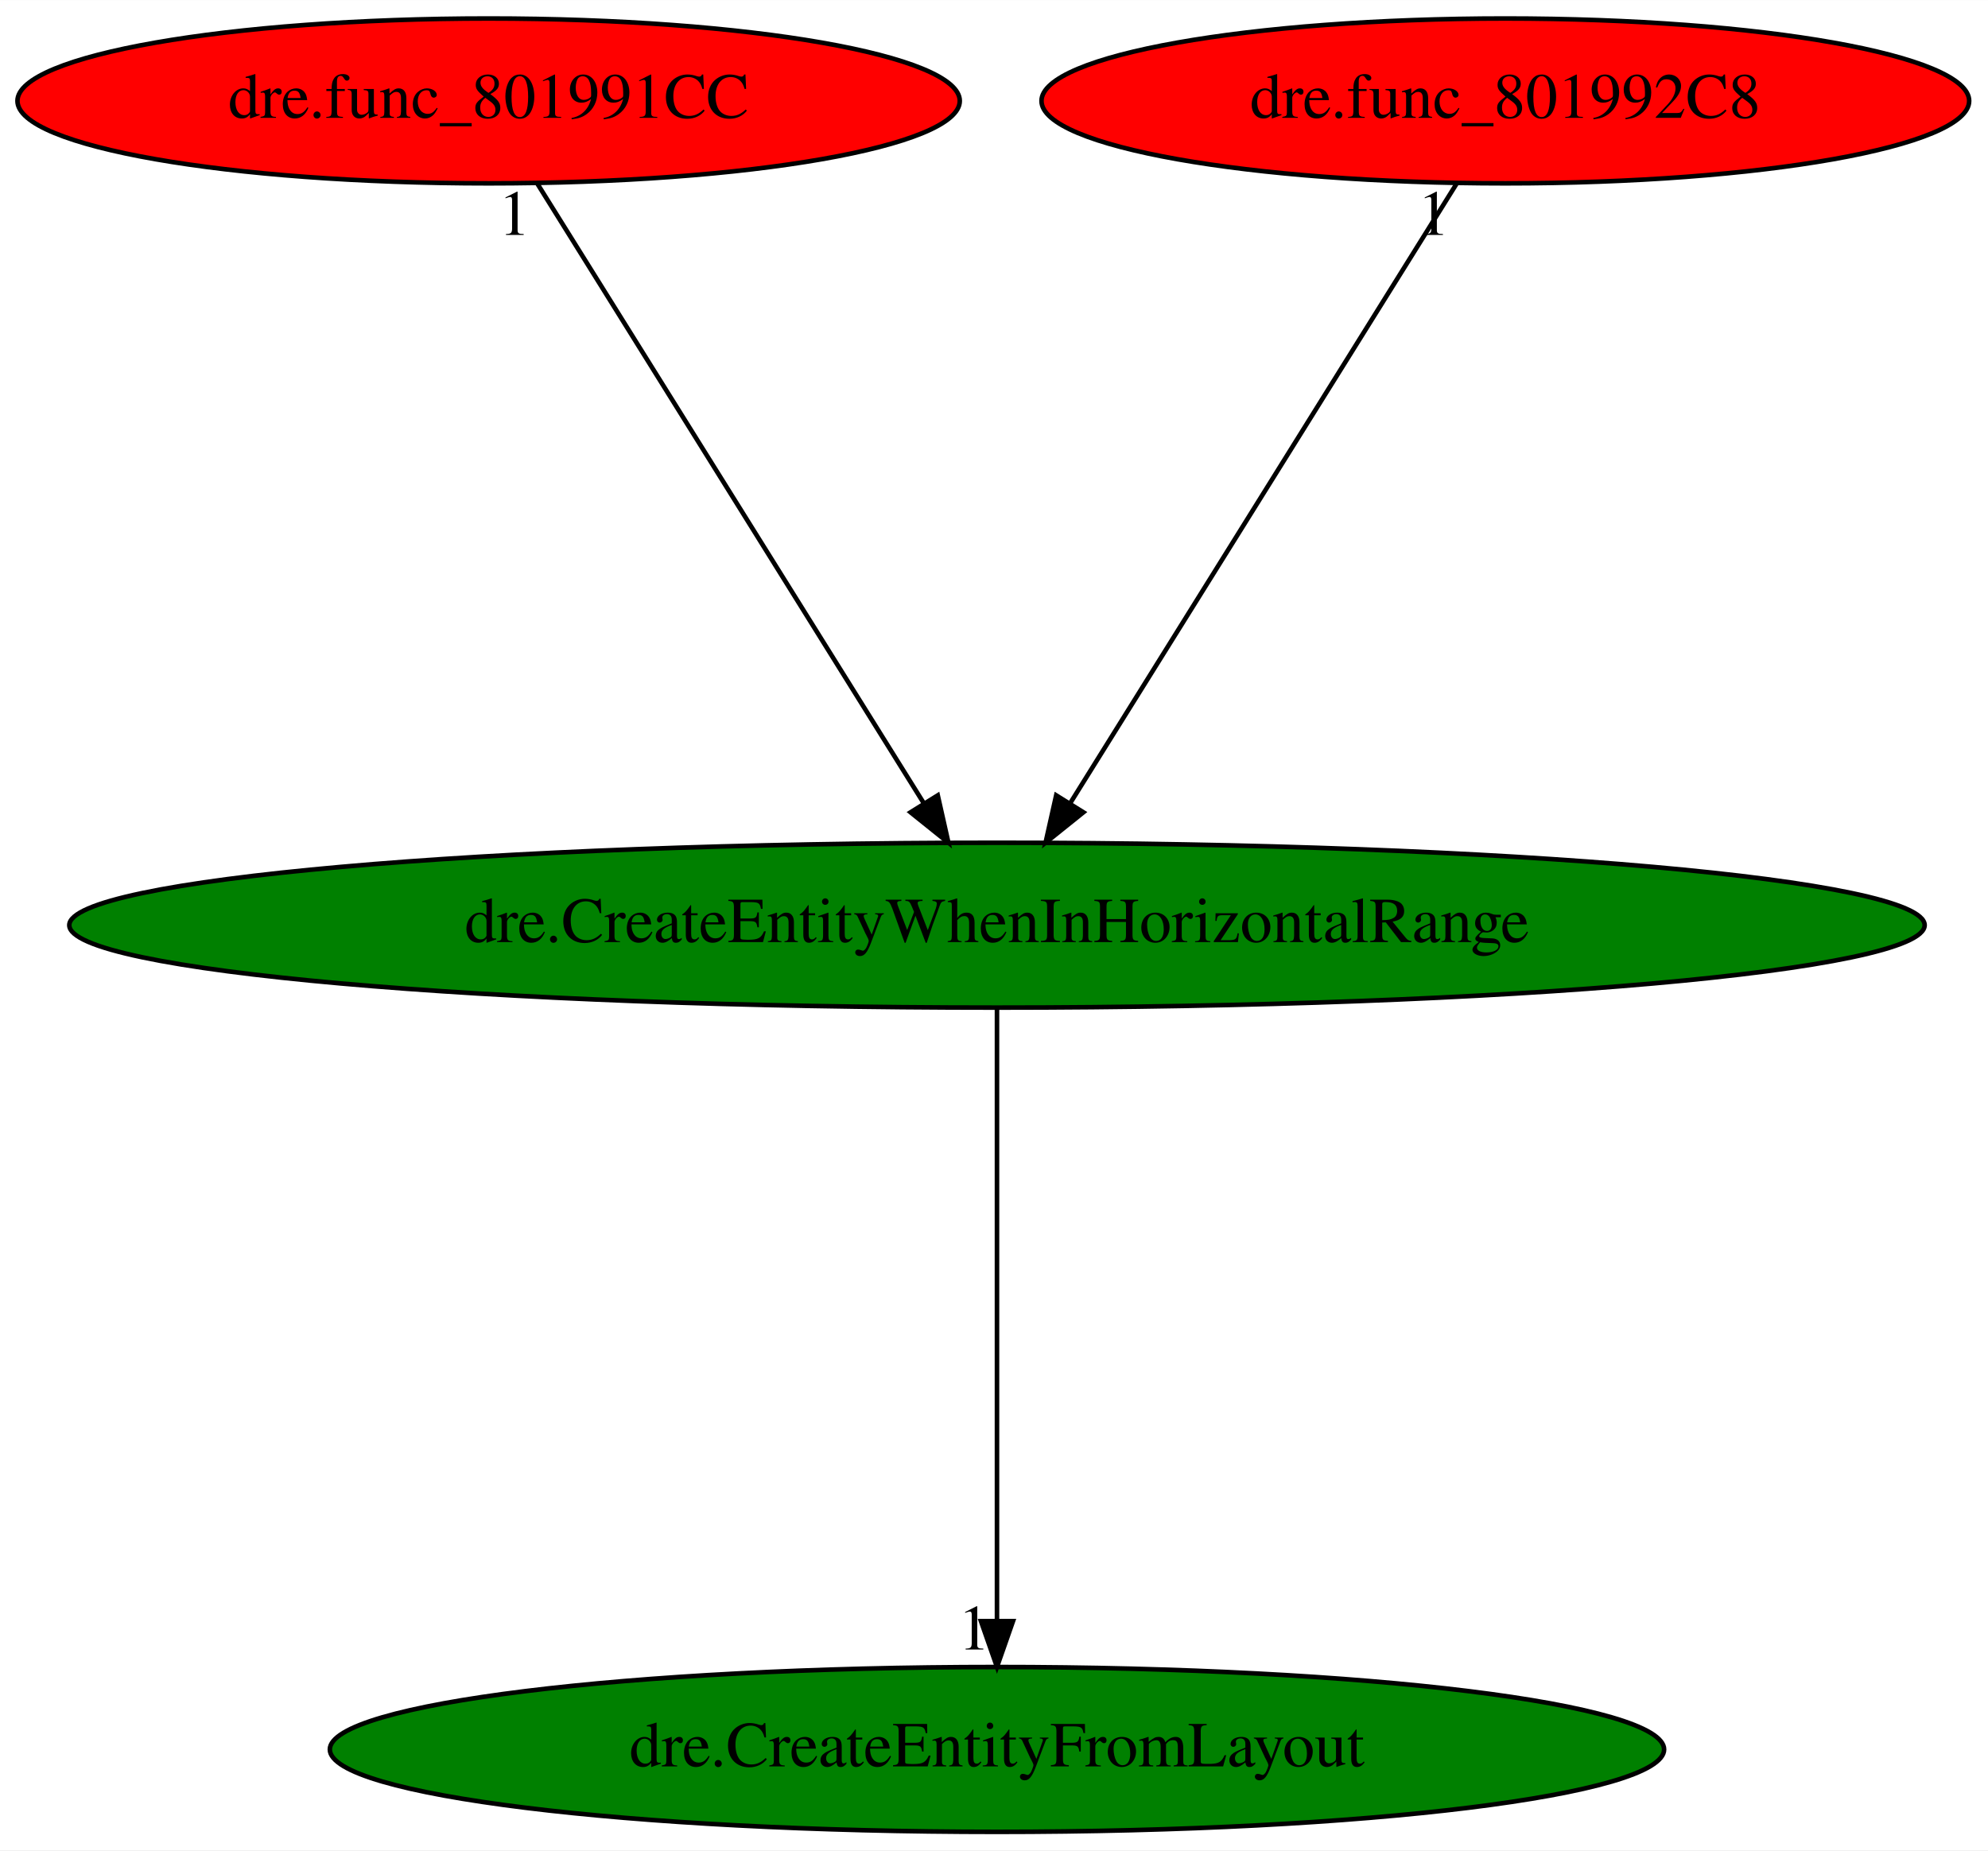
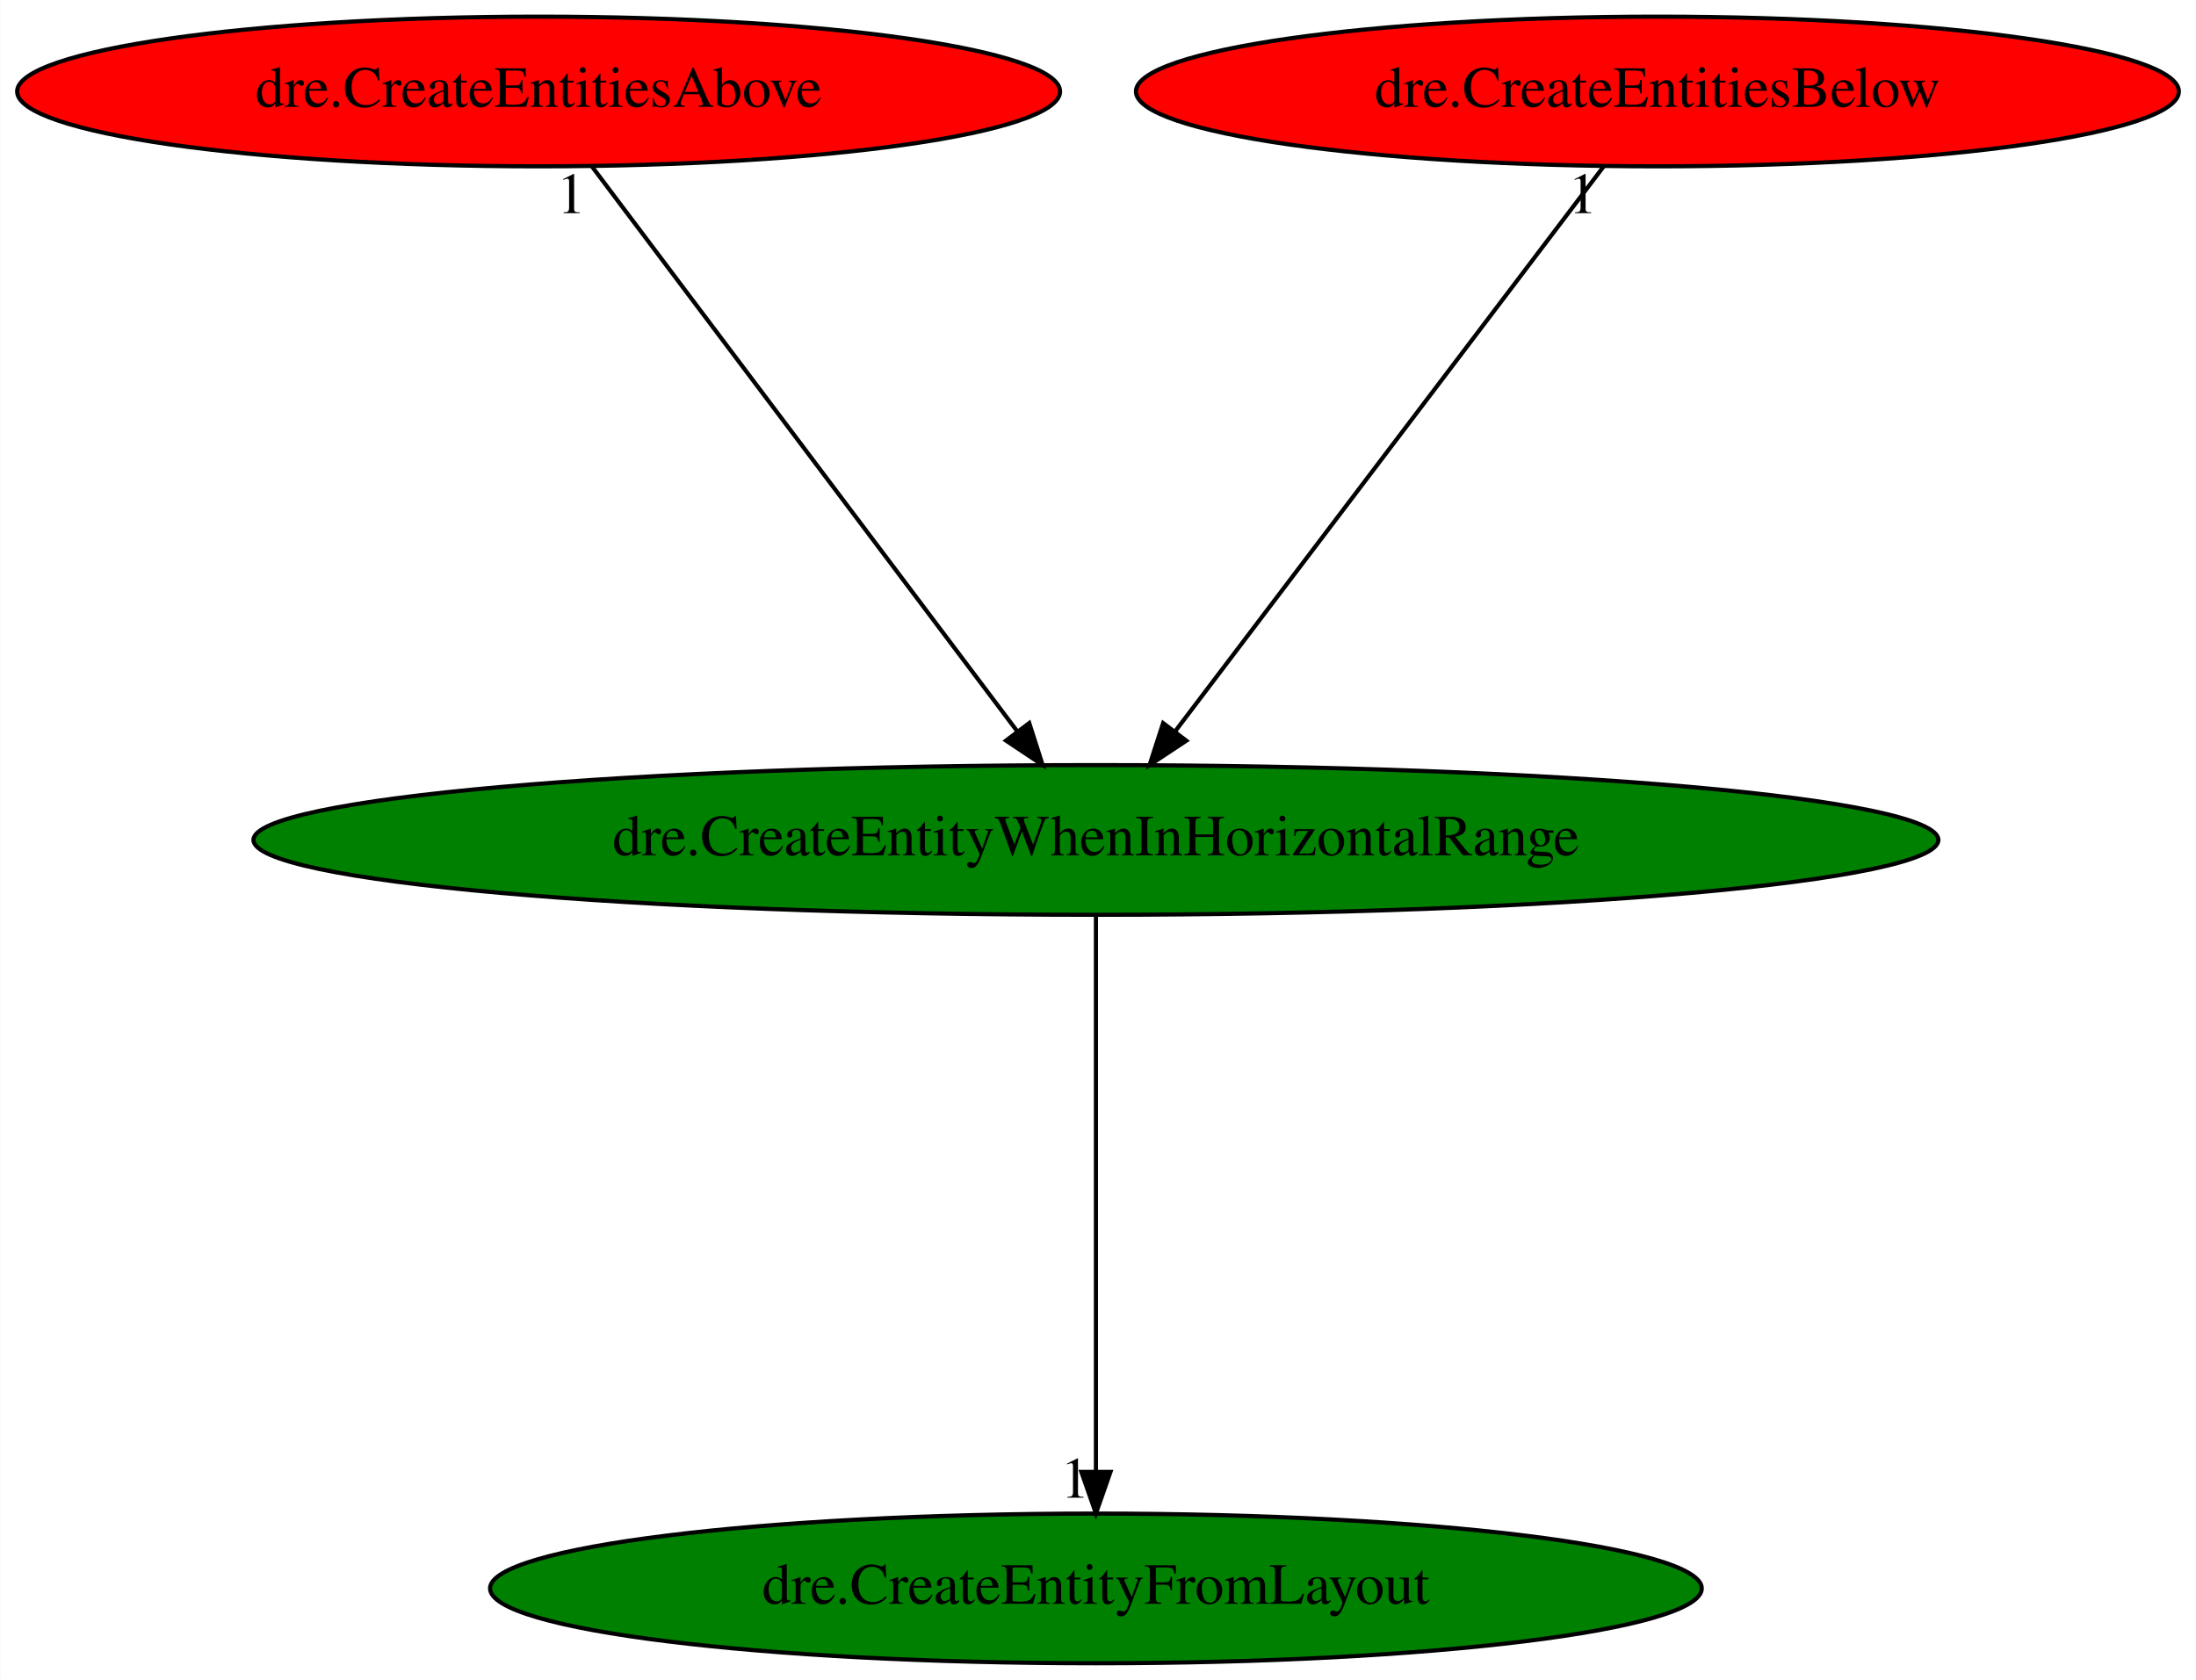
- <svg xmlns="http://www.w3.org/2000/svg" xmlns:xlink="http://www.w3.org/1999/xlink" width="434pt" height="404pt" viewBox="0.00 0.00 434.08 404.00">
+ <svg xmlns="http://www.w3.org/2000/svg" xmlns:xlink="http://www.w3.org/1999/xlink" width="528pt" height="404pt" viewBox="0.00 0.00 527.88 404.00">
  <g id="graph0" class="graph" transform="scale(1 1) rotate(0) translate(4 400)">
-     <polygon fill="white" stroke="transparent" points="-4,4 -4,-400 430.08,-400 430.08,4 -4,4" />
+     <polygon fill="white" stroke="transparent" points="-4,4 -4,-400 523.88,-400 523.88,4 -4,4" />
    <g id="node1" class="node">
-       <ellipse fill="green" stroke="black" cx="213.69" cy="-198" rx="202.56" ry="18" />
-       <text text-anchor="middle" x="213.69" y="-194.3" font-family="Times,serif" font-size="14.00">dre.CreateEntityWhenInHorizontalRange</text>
+       <ellipse fill="green" stroke="black" cx="259.44" cy="-198" rx="202.56" ry="18" />
+       <text text-anchor="middle" x="259.44" y="-194.3" font-family="Times,serif" font-size="14.00">dre.CreateEntityWhenInHorizontalRange</text>
    </g>
    <g id="node2" class="node">
      <g id="a_node2">
        <a xlink:href="dre.CreateEntityFromLayout.svg" xlink:title="dre.CreateEntityFromLayout">
-           <ellipse fill="green" stroke="black" cx="213.69" cy="-18" rx="145.67" ry="18" />
-           <text text-anchor="middle" x="213.69" y="-14.3" font-family="Times,serif" font-size="14.00">dre.CreateEntityFromLayout</text>
+           <ellipse fill="green" stroke="black" cx="259.44" cy="-18" rx="145.67" ry="18" />
+           <text text-anchor="middle" x="259.44" y="-14.3" font-family="Times,serif" font-size="14.00">dre.CreateEntityFromLayout</text>
        </a>
      </g>
    </g>
    <g id="edge1" class="edge">
-       <path fill="none" stroke="black" d="M213.69,-179.93C213.69,-148.97 213.69,-83.3 213.69,-46.13" />
-       <polygon fill="black" stroke="black" points="217.19,-46.02 213.69,-36.02 210.19,-46.02 217.19,-46.02" />
-       <text text-anchor="middle" x="208.69" y="-39.82" font-family="Times,serif" font-size="14.00">1</text>
+       <path fill="none" stroke="black" d="M259.44,-179.93C259.44,-148.97 259.44,-83.3 259.44,-46.13" />
+       <polygon fill="black" stroke="black" points="262.94,-46.02 259.44,-36.02 255.94,-46.02 262.94,-46.02" />
+       <text text-anchor="middle" x="254.44" y="-39.82" font-family="Times,serif" font-size="14.00">1</text>
    </g>
    <g id="node3" class="node">
      <g id="a_node3">
-         <a xlink:href="dre.func_801991CC.svg" xlink:title="dre.func_801991CC">
-           <ellipse fill="red" stroke="black" cx="102.69" cy="-378" rx="102.88" ry="18" />
-           <text text-anchor="middle" x="102.69" y="-374.3" font-family="Times,serif" font-size="14.00">dre.func_801991CC</text>
+         <a xlink:href="dre.CreateEntitiesAbove.svg" xlink:title="dre.CreateEntitiesAbove">
+           <ellipse fill="red" stroke="black" cx="125.44" cy="-378" rx="125.38" ry="18" />
+           <text text-anchor="middle" x="125.44" y="-374.3" font-family="Times,serif" font-size="14.00">dre.CreateEntitiesAbove</text>
        </a>
      </g>
    </g>
    <g id="edge2" class="edge">
-       <path fill="none" stroke="black" d="M113.33,-359.93C132.89,-328.57 174.65,-261.6 197.66,-224.71" />
-       <polygon fill="black" stroke="black" points="200.76,-226.35 203.08,-216.02 194.82,-222.65 200.76,-226.35" />
-       <text text-anchor="middle" x="108.33" y="-348.73" font-family="Times,serif" font-size="14.00">1</text>
+       <path fill="none" stroke="black" d="M138.29,-359.93C162,-328.43 212.74,-261.03 240.44,-224.24" />
+       <polygon fill="black" stroke="black" points="243.41,-226.11 246.63,-216.02 237.82,-221.9 243.41,-226.11" />
+       <text text-anchor="middle" x="133.29" y="-348.73" font-family="Times,serif" font-size="14.00">1</text>
    </g>
    <g id="node4" class="node">
      <g id="a_node4">
-         <a xlink:href="dre.func_801992C8.svg" xlink:title="dre.func_801992C8">
-           <ellipse fill="red" stroke="black" cx="324.69" cy="-378" rx="101.28" ry="18" />
-           <text text-anchor="middle" x="324.69" y="-374.3" font-family="Times,serif" font-size="14.00">dre.func_801992C8</text>
+         <a xlink:href="dre.CreateEntitiesBelow.svg" xlink:title="dre.CreateEntitiesBelow">
+           <ellipse fill="red" stroke="black" cx="394.44" cy="-378" rx="125.38" ry="18" />
+           <text text-anchor="middle" x="394.44" y="-374.3" font-family="Times,serif" font-size="14.00">dre.CreateEntitiesBelow</text>
        </a>
      </g>
    </g>
    <g id="edge3" class="edge">
-       <path fill="none" stroke="black" d="M314.05,-359.93C294.49,-328.57 252.73,-261.6 229.72,-224.71" />
-       <polygon fill="black" stroke="black" points="232.56,-222.65 224.3,-216.02 226.62,-226.35 232.56,-222.65" />
-       <text text-anchor="middle" x="309.05" y="-348.73" font-family="Times,serif" font-size="14.00">1</text>
+       <path fill="none" stroke="black" d="M381.49,-359.93C357.61,-328.43 306.49,-261.03 278.58,-224.24" />
+       <polygon fill="black" stroke="black" points="281.18,-221.87 272.34,-216.02 275.6,-226.1 281.18,-221.87" />
+       <text text-anchor="middle" x="376.49" y="-348.73" font-family="Times,serif" font-size="14.00">1</text>
    </g>
  </g>
</svg>
